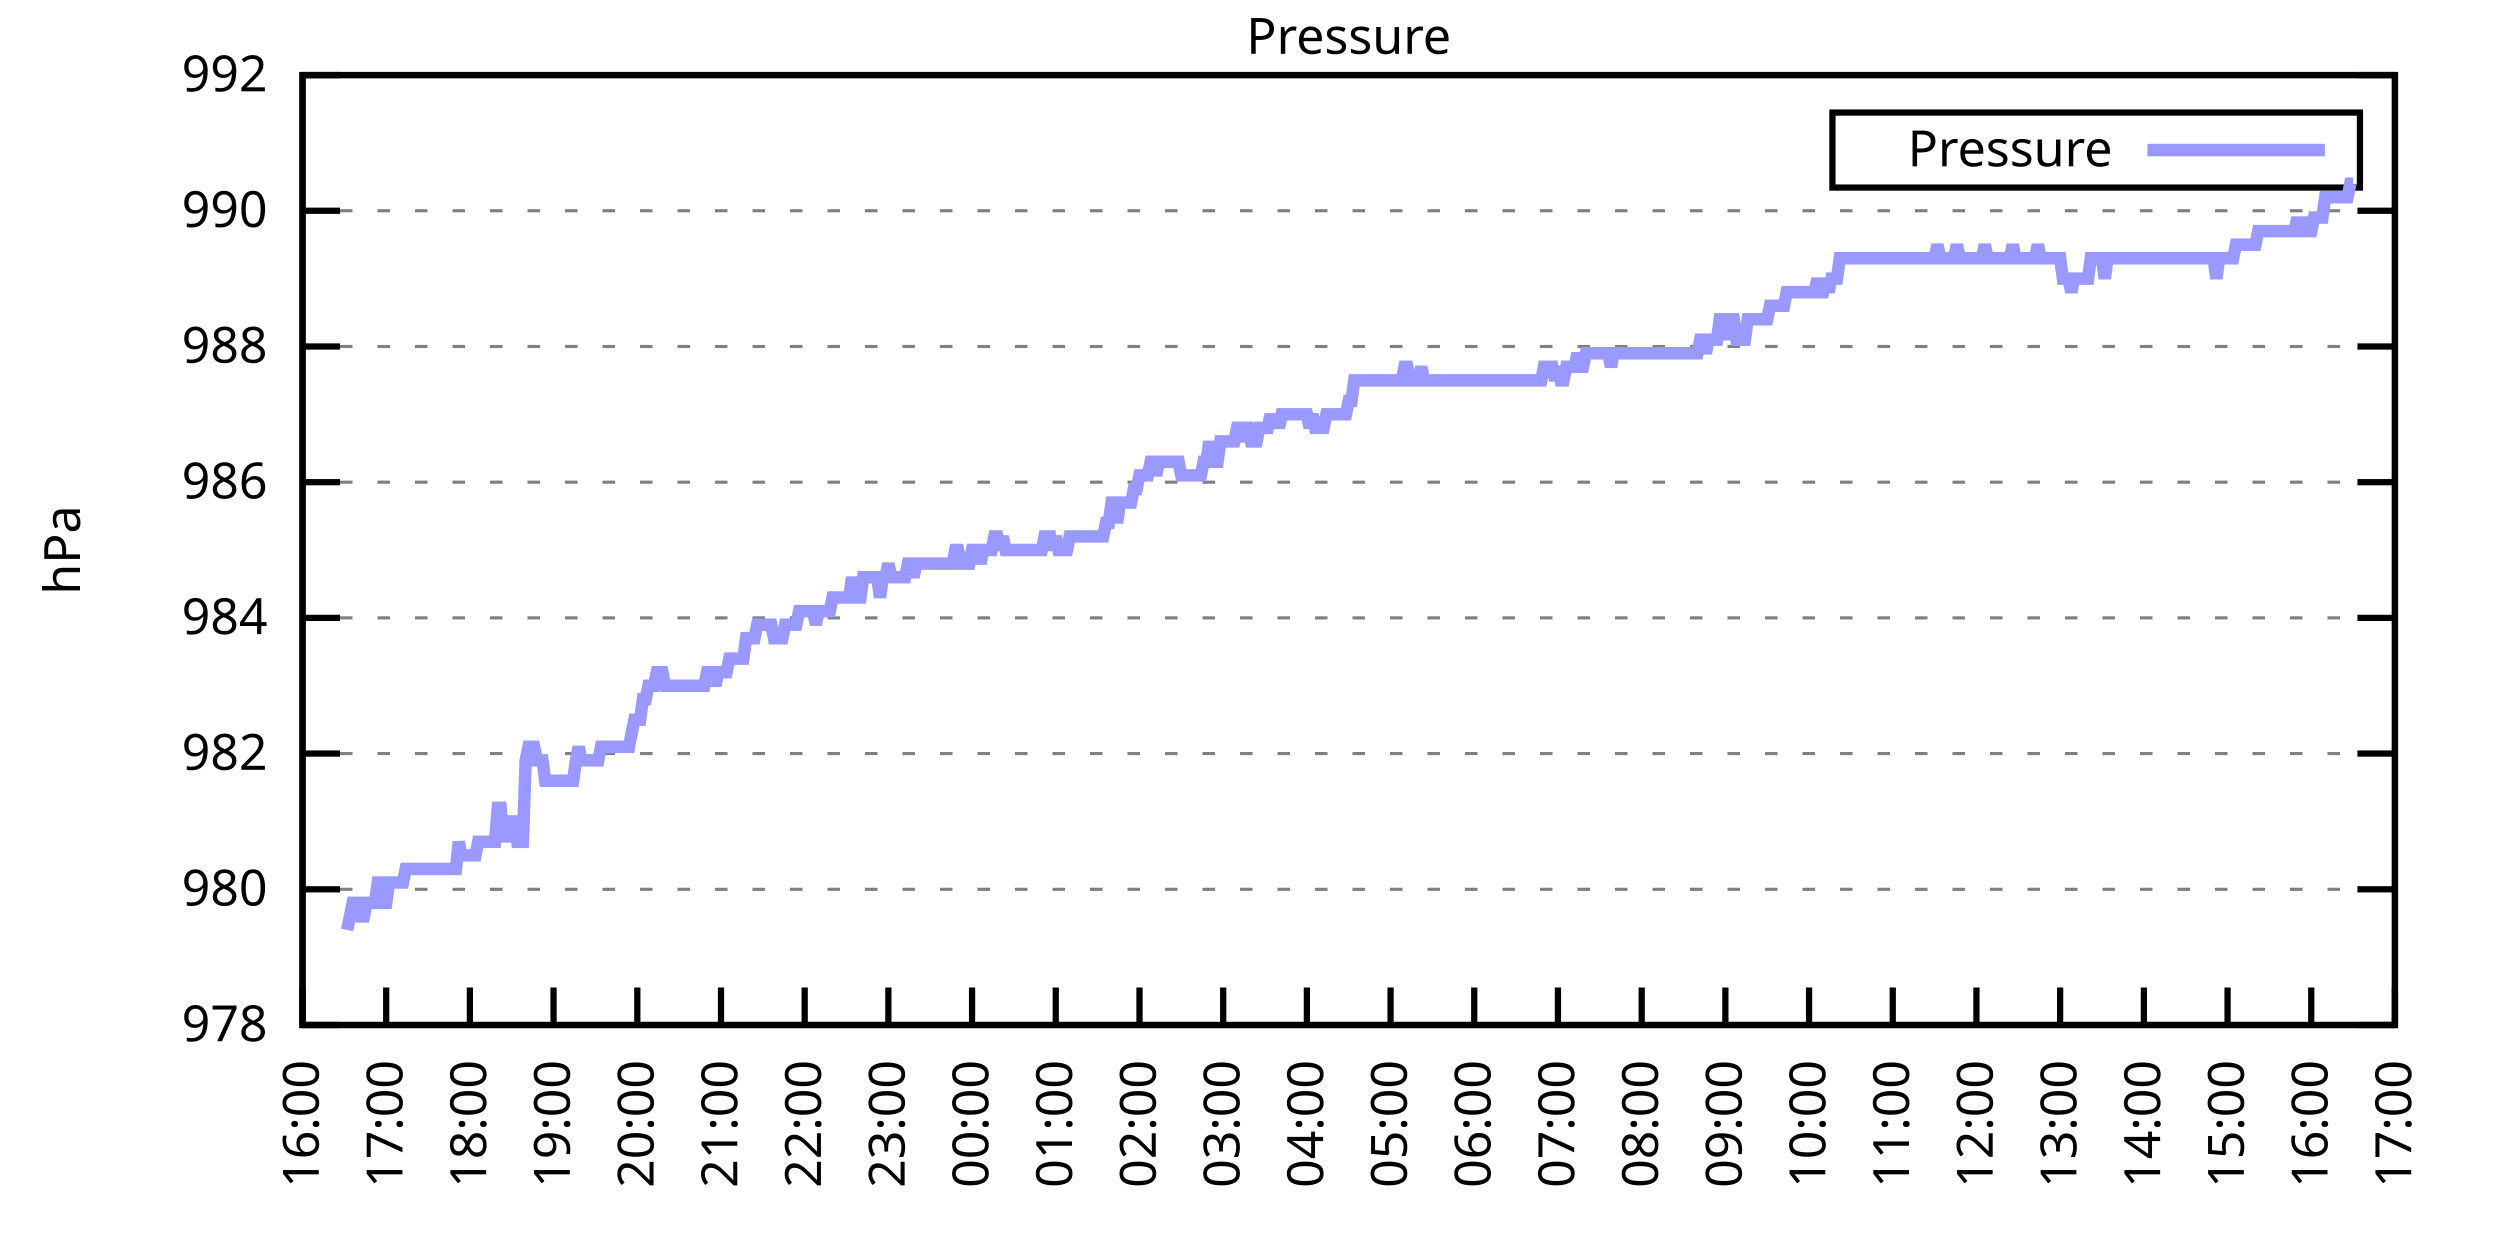
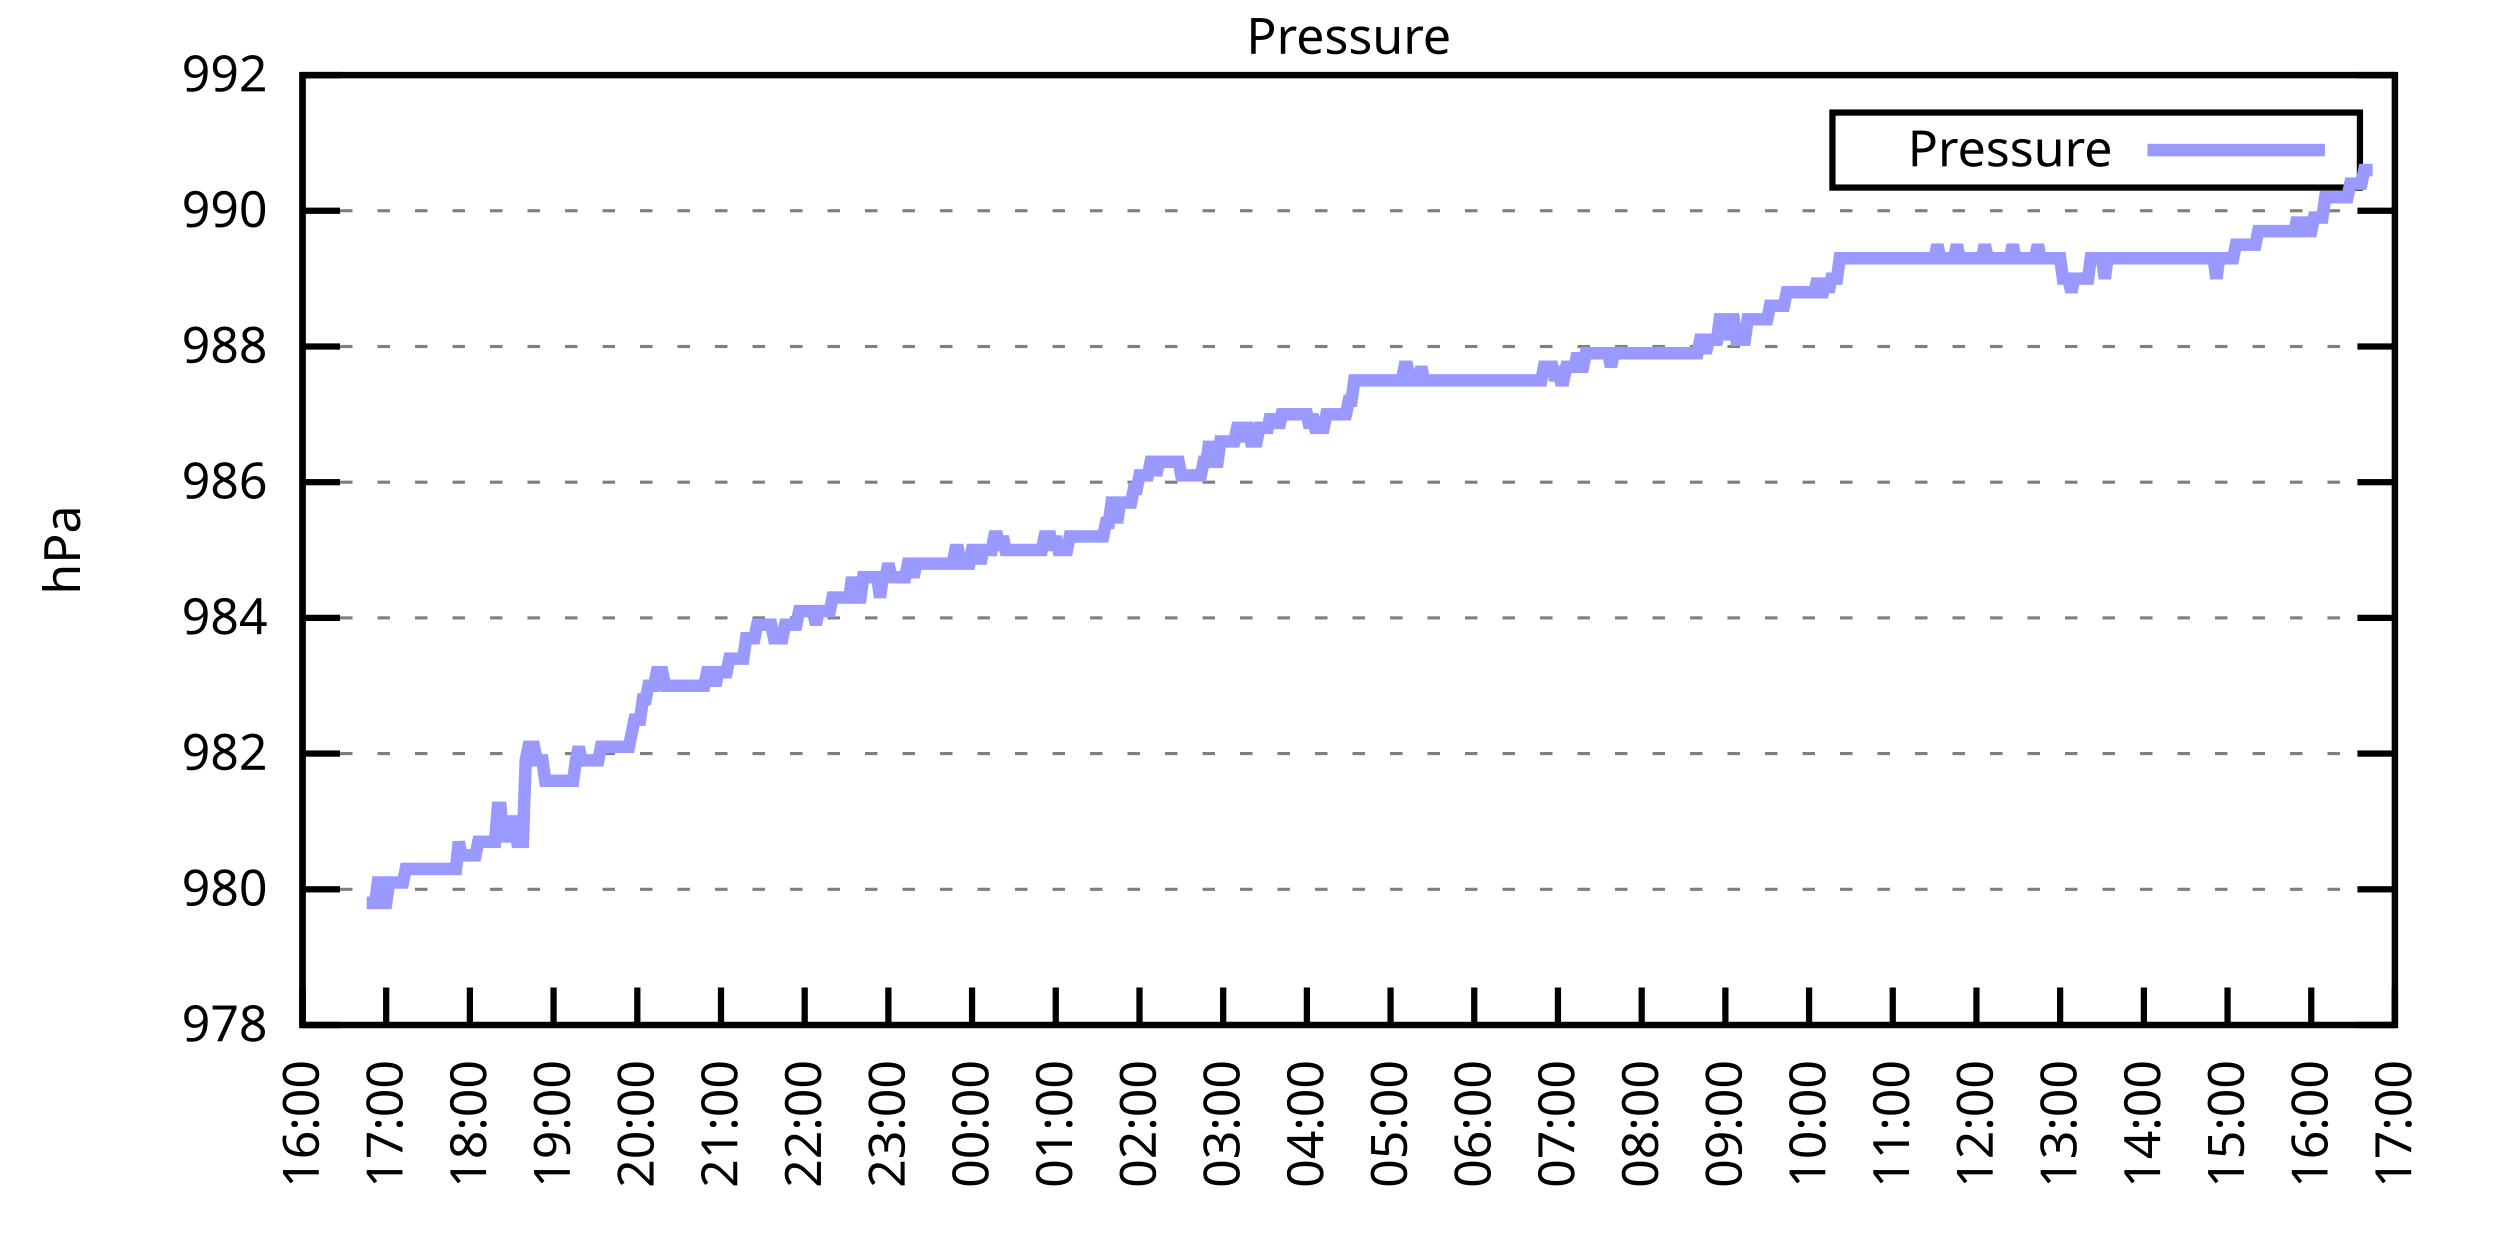
<svg xmlns="http://www.w3.org/2000/svg" xmlns:xlink="http://www.w3.org/1999/xlink" width="400" height="200" viewBox="0 0 400 200">
  <g id="gnuplot_canvas">
    <rect x="0" y="0" width="400" height="200" fill="none" />
    <defs>
      <circle id="gpDot" r="0.5" stroke-width="0.5" stroke="currentColor" />
      <path id="gpPt0" stroke-width="0.333" stroke="currentColor" d="M-1,0 h2 M0,-1 v2" />
      <path id="gpPt1" stroke-width="0.333" stroke="currentColor" d="M-1,-1 L1,1 M1,-1 L-1,1" />
      <path id="gpPt2" stroke-width="0.333" stroke="currentColor" d="M-1,0 L1,0 M0,-1 L0,1 M-1,-1 L1,1 M-1,1 L1,-1" />
      <rect id="gpPt3" stroke-width="0.333" stroke="currentColor" x="-1" y="-1" width="2" height="2" />
      <rect id="gpPt4" stroke-width="0.333" stroke="currentColor" fill="currentColor" x="-1" y="-1" width="2" height="2" />
      <circle id="gpPt5" stroke-width="0.333" stroke="currentColor" cx="0" cy="0" r="1" />
      <use xlink:href="#gpPt5" id="gpPt6" fill="currentColor" stroke="none" />
      <path id="gpPt7" stroke-width="0.333" stroke="currentColor" d="M0,-1.33 L-1.33,0.67 L1.33,0.67 z" />
      <use xlink:href="#gpPt7" id="gpPt8" fill="currentColor" stroke="none" />
      <use xlink:href="#gpPt7" id="gpPt9" stroke="currentColor" transform="rotate(180)" />
      <use xlink:href="#gpPt9" id="gpPt10" fill="currentColor" stroke="none" />
      <use xlink:href="#gpPt3" id="gpPt11" stroke="currentColor" transform="rotate(45)" />
      <use xlink:href="#gpPt11" id="gpPt12" fill="currentColor" stroke="none" />
      <path id="gpPt13" stroke-width="0.333" stroke="currentColor" d="M0,1.330 L1.265,0.411 L0.782,-1.067 L-0.782,-1.076 L-1.265,0.411 z" />
      <use xlink:href="#gpPt13" id="gpPt14" fill="currentColor" stroke="none" />
      <filter id="textbox" filterUnits="objectBoundingBox" x="0" y="0" height="1" width="1">
        <feFlood flood-color="white" flood-opacity="1" result="bgnd" />
        <feComposite in="SourceGraphic" in2="bgnd" operator="atop" />
      </filter>
      <filter id="greybox" filterUnits="objectBoundingBox" x="0" y="0" height="1" width="1">
        <feFlood flood-color="lightgrey" flood-opacity="1" result="grey" />
        <feComposite in="SourceGraphic" in2="grey" operator="atop" />
      </filter>
    </defs>
    <g fill="none" color="white" stroke="currentColor" stroke-width="1.00" stroke-linecap="butt" stroke-linejoin="miter">
</g>
    <g fill="none" color="black" stroke="currentColor" stroke-width="1.00" stroke-linecap="butt" stroke-linejoin="miter">
      <g stroke="none" shape-rendering="crispEdges">
        <polygon fill="rgb(255, 255, 255)" points="48.40,164.00 383.18,164.00 383.18,12.02 48.40,12.02 " />
      </g>
    </g>
    <g fill="none" color="black" stroke="currentColor" stroke-width="1.00" stroke-linecap="butt" stroke-linejoin="miter">
</g>
    <g fill="none" color="black" stroke="black" stroke-width="0.50" stroke-linecap="butt" stroke-linejoin="miter">
</g>
    <g fill="none" color="gray" stroke="currentColor" stroke-width="0.50" stroke-linecap="butt" stroke-linejoin="miter">
      <path stroke="gray" stroke-dasharray="2,4" class="gridline" d="M48.40,164.00 L383.19,164.00  " />
    </g>
    <g fill="none" color="gray" stroke="gray" stroke-width="1.00" stroke-linecap="butt" stroke-linejoin="miter">
</g>
    <g fill="none" color="black" stroke="currentColor" stroke-width="1.00" stroke-linecap="butt" stroke-linejoin="miter">
      <path stroke="black" d="M48.40,164.00 L54.40,164.00 M383.19,164.00 L377.19,164.00  " />
      <g transform="translate(42.80,166.60)" stroke="none" fill="black" font-family="Sans" font-size="8.00" text-anchor="end">
        <text>
          <tspan font-family="Sans"> 978</tspan>
        </text>
      </g>
    </g>
    <g fill="none" color="black" stroke="currentColor" stroke-width="1.00" stroke-linecap="butt" stroke-linejoin="miter">
</g>
    <g fill="none" color="black" stroke="black" stroke-width="0.50" stroke-linecap="butt" stroke-linejoin="miter">
</g>
    <g fill="none" color="gray" stroke="currentColor" stroke-width="0.50" stroke-linecap="butt" stroke-linejoin="miter">
      <path stroke="gray" stroke-dasharray="2,4" class="gridline" d="M48.40,142.29 L383.19,142.29  " />
    </g>
    <g fill="none" color="gray" stroke="gray" stroke-width="1.00" stroke-linecap="butt" stroke-linejoin="miter">
</g>
    <g fill="none" color="black" stroke="currentColor" stroke-width="1.00" stroke-linecap="butt" stroke-linejoin="miter">
      <path stroke="black" d="M48.40,142.29 L54.40,142.29 M383.19,142.29 L377.19,142.29  " />
      <g transform="translate(42.80,144.89)" stroke="none" fill="black" font-family="Sans" font-size="8.00" text-anchor="end">
        <text>
          <tspan font-family="Sans"> 980</tspan>
        </text>
      </g>
    </g>
    <g fill="none" color="black" stroke="currentColor" stroke-width="1.00" stroke-linecap="butt" stroke-linejoin="miter">
</g>
    <g fill="none" color="black" stroke="black" stroke-width="0.50" stroke-linecap="butt" stroke-linejoin="miter">
</g>
    <g fill="none" color="gray" stroke="currentColor" stroke-width="0.50" stroke-linecap="butt" stroke-linejoin="miter">
      <path stroke="gray" stroke-dasharray="2,4" class="gridline" d="M48.40,120.57 L383.19,120.57  " />
    </g>
    <g fill="none" color="gray" stroke="gray" stroke-width="1.00" stroke-linecap="butt" stroke-linejoin="miter">
</g>
    <g fill="none" color="black" stroke="currentColor" stroke-width="1.00" stroke-linecap="butt" stroke-linejoin="miter">
      <path stroke="black" d="M48.40,120.57 L54.40,120.57 M383.19,120.57 L377.19,120.57  " />
      <g transform="translate(42.80,123.17)" stroke="none" fill="black" font-family="Sans" font-size="8.00" text-anchor="end">
        <text>
          <tspan font-family="Sans"> 982</tspan>
        </text>
      </g>
    </g>
    <g fill="none" color="black" stroke="currentColor" stroke-width="1.00" stroke-linecap="butt" stroke-linejoin="miter">
</g>
    <g fill="none" color="black" stroke="black" stroke-width="0.50" stroke-linecap="butt" stroke-linejoin="miter">
</g>
    <g fill="none" color="gray" stroke="currentColor" stroke-width="0.50" stroke-linecap="butt" stroke-linejoin="miter">
      <path stroke="gray" stroke-dasharray="2,4" class="gridline" d="M48.40,98.86 L383.19,98.86  " />
    </g>
    <g fill="none" color="gray" stroke="gray" stroke-width="1.00" stroke-linecap="butt" stroke-linejoin="miter">
</g>
    <g fill="none" color="black" stroke="currentColor" stroke-width="1.00" stroke-linecap="butt" stroke-linejoin="miter">
      <path stroke="black" d="M48.40,98.86 L54.40,98.86 M383.19,98.86 L377.19,98.86  " />
      <g transform="translate(42.80,101.46)" stroke="none" fill="black" font-family="Sans" font-size="8.00" text-anchor="end">
        <text>
          <tspan font-family="Sans"> 984</tspan>
        </text>
      </g>
    </g>
    <g fill="none" color="black" stroke="currentColor" stroke-width="1.00" stroke-linecap="butt" stroke-linejoin="miter">
</g>
    <g fill="none" color="black" stroke="black" stroke-width="0.50" stroke-linecap="butt" stroke-linejoin="miter">
</g>
    <g fill="none" color="gray" stroke="currentColor" stroke-width="0.50" stroke-linecap="butt" stroke-linejoin="miter">
      <path stroke="gray" stroke-dasharray="2,4" class="gridline" d="M48.40,77.15 L383.19,77.15  " />
    </g>
    <g fill="none" color="gray" stroke="gray" stroke-width="1.00" stroke-linecap="butt" stroke-linejoin="miter">
</g>
    <g fill="none" color="black" stroke="currentColor" stroke-width="1.00" stroke-linecap="butt" stroke-linejoin="miter">
      <path stroke="black" d="M48.40,77.15 L54.40,77.15 M383.19,77.15 L377.19,77.15  " />
      <g transform="translate(42.80,79.75)" stroke="none" fill="black" font-family="Sans" font-size="8.00" text-anchor="end">
        <text>
          <tspan font-family="Sans"> 986</tspan>
        </text>
      </g>
    </g>
    <g fill="none" color="black" stroke="currentColor" stroke-width="1.00" stroke-linecap="butt" stroke-linejoin="miter">
</g>
    <g fill="none" color="black" stroke="black" stroke-width="0.50" stroke-linecap="butt" stroke-linejoin="miter">
</g>
    <g fill="none" color="gray" stroke="currentColor" stroke-width="0.50" stroke-linecap="butt" stroke-linejoin="miter">
      <path stroke="gray" stroke-dasharray="2,4" class="gridline" d="M48.40,55.44 L383.19,55.44  " />
    </g>
    <g fill="none" color="gray" stroke="gray" stroke-width="1.00" stroke-linecap="butt" stroke-linejoin="miter">
</g>
    <g fill="none" color="black" stroke="currentColor" stroke-width="1.00" stroke-linecap="butt" stroke-linejoin="miter">
      <path stroke="black" d="M48.40,55.44 L54.40,55.44 M383.19,55.44 L377.19,55.44  " />
      <g transform="translate(42.80,58.04)" stroke="none" fill="black" font-family="Sans" font-size="8.00" text-anchor="end">
        <text>
          <tspan font-family="Sans"> 988</tspan>
        </text>
      </g>
    </g>
    <g fill="none" color="black" stroke="currentColor" stroke-width="1.00" stroke-linecap="butt" stroke-linejoin="miter">
</g>
    <g fill="none" color="black" stroke="black" stroke-width="0.50" stroke-linecap="butt" stroke-linejoin="miter">
</g>
    <g fill="none" color="gray" stroke="currentColor" stroke-width="0.50" stroke-linecap="butt" stroke-linejoin="miter">
      <path stroke="gray" stroke-dasharray="2,4" class="gridline" d="M48.40,33.72 L383.19,33.72  " />
    </g>
    <g fill="none" color="gray" stroke="gray" stroke-width="1.00" stroke-linecap="butt" stroke-linejoin="miter">
</g>
    <g fill="none" color="black" stroke="currentColor" stroke-width="1.00" stroke-linecap="butt" stroke-linejoin="miter">
      <path stroke="black" d="M48.40,33.72 L54.40,33.72 M383.19,33.72 L377.19,33.72  " />
      <g transform="translate(42.80,36.32)" stroke="none" fill="black" font-family="Sans" font-size="8.00" text-anchor="end">
        <text>
          <tspan font-family="Sans"> 990</tspan>
        </text>
      </g>
    </g>
    <g fill="none" color="black" stroke="currentColor" stroke-width="1.00" stroke-linecap="butt" stroke-linejoin="miter">
</g>
    <g fill="none" color="black" stroke="black" stroke-width="0.50" stroke-linecap="butt" stroke-linejoin="miter">
</g>
    <g fill="none" color="gray" stroke="currentColor" stroke-width="0.50" stroke-linecap="butt" stroke-linejoin="miter">
      <path stroke="gray" stroke-dasharray="2,4" class="gridline" d="M48.40,12.01 L383.19,12.01  " />
    </g>
    <g fill="none" color="gray" stroke="gray" stroke-width="1.00" stroke-linecap="butt" stroke-linejoin="miter">
</g>
    <g fill="none" color="black" stroke="currentColor" stroke-width="1.00" stroke-linecap="butt" stroke-linejoin="miter">
      <path stroke="black" d="M48.40,12.01 L54.40,12.01 M383.19,12.01 L377.19,12.01  " />
      <g transform="translate(42.80,14.61)" stroke="none" fill="black" font-family="Sans" font-size="8.00" text-anchor="end">
        <text>
          <tspan font-family="Sans"> 992</tspan>
        </text>
      </g>
    </g>
    <g fill="none" color="black" stroke="currentColor" stroke-width="1.00" stroke-linecap="butt" stroke-linejoin="miter">
      <path stroke="black" d="M48.40,164.00 L48.40,158.00  " />
      <g transform="translate(51.00,169.60) rotate(270.00)" stroke="none" fill="black" font-family="Sans" font-size="8.00" text-anchor="end">
        <text>
          <tspan font-family="Sans">16:00</tspan>
        </text>
      </g>
    </g>
    <g fill="none" color="black" stroke="currentColor" stroke-width="1.00" stroke-linecap="butt" stroke-linejoin="miter">
      <path stroke="black" d="M61.79,164.00 L61.79,158.00  " />
      <g transform="translate(64.39,169.60) rotate(270.00)" stroke="none" fill="black" font-family="Sans" font-size="8.00" text-anchor="end">
        <text>
          <tspan font-family="Sans">17:00</tspan>
        </text>
      </g>
    </g>
    <g fill="none" color="black" stroke="currentColor" stroke-width="1.00" stroke-linecap="butt" stroke-linejoin="miter">
      <path stroke="black" d="M75.18,164.00 L75.18,158.00  " />
      <g transform="translate(77.78,169.60) rotate(270.00)" stroke="none" fill="black" font-family="Sans" font-size="8.00" text-anchor="end">
        <text>
          <tspan font-family="Sans">18:00</tspan>
        </text>
      </g>
    </g>
    <g fill="none" color="black" stroke="currentColor" stroke-width="1.00" stroke-linecap="butt" stroke-linejoin="miter">
      <path stroke="black" d="M88.57,164.00 L88.57,158.00  " />
      <g transform="translate(91.17,169.60) rotate(270.00)" stroke="none" fill="black" font-family="Sans" font-size="8.00" text-anchor="end">
        <text>
          <tspan font-family="Sans">19:00</tspan>
        </text>
      </g>
    </g>
    <g fill="none" color="black" stroke="currentColor" stroke-width="1.00" stroke-linecap="butt" stroke-linejoin="miter">
      <path stroke="black" d="M101.97,164.00 L101.97,158.00  " />
      <g transform="translate(104.57,169.60) rotate(270.00)" stroke="none" fill="black" font-family="Sans" font-size="8.00" text-anchor="end">
        <text>
          <tspan font-family="Sans">20:00</tspan>
        </text>
      </g>
    </g>
    <g fill="none" color="black" stroke="currentColor" stroke-width="1.00" stroke-linecap="butt" stroke-linejoin="miter">
      <path stroke="black" d="M115.36,164.00 L115.36,158.00  " />
      <g transform="translate(117.96,169.60) rotate(270.00)" stroke="none" fill="black" font-family="Sans" font-size="8.00" text-anchor="end">
        <text>
          <tspan font-family="Sans">21:00</tspan>
        </text>
      </g>
    </g>
    <g fill="none" color="black" stroke="currentColor" stroke-width="1.00" stroke-linecap="butt" stroke-linejoin="miter">
      <path stroke="black" d="M128.75,164.00 L128.75,158.00  " />
      <g transform="translate(131.35,169.60) rotate(270.00)" stroke="none" fill="black" font-family="Sans" font-size="8.00" text-anchor="end">
        <text>
          <tspan font-family="Sans">22:00</tspan>
        </text>
      </g>
    </g>
    <g fill="none" color="black" stroke="currentColor" stroke-width="1.00" stroke-linecap="butt" stroke-linejoin="miter">
      <path stroke="black" d="M142.14,164.00 L142.14,158.00  " />
      <g transform="translate(144.74,169.60) rotate(270.00)" stroke="none" fill="black" font-family="Sans" font-size="8.00" text-anchor="end">
        <text>
          <tspan font-family="Sans">23:00</tspan>
        </text>
      </g>
    </g>
    <g fill="none" color="black" stroke="currentColor" stroke-width="1.00" stroke-linecap="butt" stroke-linejoin="miter">
      <path stroke="black" d="M155.53,164.00 L155.53,158.00  " />
      <g transform="translate(158.13,169.60) rotate(270.00)" stroke="none" fill="black" font-family="Sans" font-size="8.00" text-anchor="end">
        <text>
          <tspan font-family="Sans">00:00</tspan>
        </text>
      </g>
    </g>
    <g fill="none" color="black" stroke="currentColor" stroke-width="1.00" stroke-linecap="butt" stroke-linejoin="miter">
      <path stroke="black" d="M168.92,164.00 L168.92,158.00  " />
      <g transform="translate(171.52,169.60) rotate(270.00)" stroke="none" fill="black" font-family="Sans" font-size="8.00" text-anchor="end">
        <text>
          <tspan font-family="Sans">01:00</tspan>
        </text>
      </g>
    </g>
    <g fill="none" color="black" stroke="currentColor" stroke-width="1.00" stroke-linecap="butt" stroke-linejoin="miter">
      <path stroke="black" d="M182.32,164.00 L182.32,158.00  " />
      <g transform="translate(184.92,169.60) rotate(270.00)" stroke="none" fill="black" font-family="Sans" font-size="8.00" text-anchor="end">
        <text>
          <tspan font-family="Sans">02:00</tspan>
        </text>
      </g>
    </g>
    <g fill="none" color="black" stroke="currentColor" stroke-width="1.00" stroke-linecap="butt" stroke-linejoin="miter">
      <path stroke="black" d="M195.71,164.00 L195.71,158.00  " />
      <g transform="translate(198.31,169.60) rotate(270.00)" stroke="none" fill="black" font-family="Sans" font-size="8.00" text-anchor="end">
        <text>
          <tspan font-family="Sans">03:00</tspan>
        </text>
      </g>
    </g>
    <g fill="none" color="black" stroke="currentColor" stroke-width="1.00" stroke-linecap="butt" stroke-linejoin="miter">
      <path stroke="black" d="M209.10,164.00 L209.10,158.00  " />
      <g transform="translate(211.70,169.60) rotate(270.00)" stroke="none" fill="black" font-family="Sans" font-size="8.00" text-anchor="end">
        <text>
          <tspan font-family="Sans">04:00</tspan>
        </text>
      </g>
    </g>
    <g fill="none" color="black" stroke="currentColor" stroke-width="1.00" stroke-linecap="butt" stroke-linejoin="miter">
      <path stroke="black" d="M222.49,164.00 L222.49,158.00  " />
      <g transform="translate(225.09,169.60) rotate(270.00)" stroke="none" fill="black" font-family="Sans" font-size="8.00" text-anchor="end">
        <text>
          <tspan font-family="Sans">05:00</tspan>
        </text>
      </g>
    </g>
    <g fill="none" color="black" stroke="currentColor" stroke-width="1.00" stroke-linecap="butt" stroke-linejoin="miter">
      <path stroke="black" d="M235.88,164.00 L235.88,158.00  " />
      <g transform="translate(238.48,169.60) rotate(270.00)" stroke="none" fill="black" font-family="Sans" font-size="8.00" text-anchor="end">
        <text>
          <tspan font-family="Sans">06:00</tspan>
        </text>
      </g>
    </g>
    <g fill="none" color="black" stroke="currentColor" stroke-width="1.00" stroke-linecap="butt" stroke-linejoin="miter">
      <path stroke="black" d="M249.27,164.00 L249.27,158.00  " />
      <g transform="translate(251.87,169.60) rotate(270.00)" stroke="none" fill="black" font-family="Sans" font-size="8.00" text-anchor="end">
        <text>
          <tspan font-family="Sans">07:00</tspan>
        </text>
      </g>
    </g>
    <g fill="none" color="black" stroke="currentColor" stroke-width="1.00" stroke-linecap="butt" stroke-linejoin="miter">
      <path stroke="black" d="M262.67,164.00 L262.67,158.00  " />
      <g transform="translate(265.27,169.60) rotate(270.00)" stroke="none" fill="black" font-family="Sans" font-size="8.00" text-anchor="end">
        <text>
          <tspan font-family="Sans">08:00</tspan>
        </text>
      </g>
    </g>
    <g fill="none" color="black" stroke="currentColor" stroke-width="1.00" stroke-linecap="butt" stroke-linejoin="miter">
      <path stroke="black" d="M276.06,164.00 L276.06,158.00  " />
      <g transform="translate(278.66,169.60) rotate(270.00)" stroke="none" fill="black" font-family="Sans" font-size="8.00" text-anchor="end">
        <text>
          <tspan font-family="Sans">09:00</tspan>
        </text>
      </g>
    </g>
    <g fill="none" color="black" stroke="currentColor" stroke-width="1.00" stroke-linecap="butt" stroke-linejoin="miter">
      <path stroke="black" d="M289.45,164.00 L289.45,158.00  " />
      <g transform="translate(292.05,169.60) rotate(270.00)" stroke="none" fill="black" font-family="Sans" font-size="8.00" text-anchor="end">
        <text>
          <tspan font-family="Sans">10:00</tspan>
        </text>
      </g>
    </g>
    <g fill="none" color="black" stroke="currentColor" stroke-width="1.00" stroke-linecap="butt" stroke-linejoin="miter">
      <path stroke="black" d="M302.84,164.00 L302.84,158.00  " />
      <g transform="translate(305.44,169.60) rotate(270.00)" stroke="none" fill="black" font-family="Sans" font-size="8.00" text-anchor="end">
        <text>
          <tspan font-family="Sans">11:00</tspan>
        </text>
      </g>
    </g>
    <g fill="none" color="black" stroke="currentColor" stroke-width="1.00" stroke-linecap="butt" stroke-linejoin="miter">
      <path stroke="black" d="M316.23,164.00 L316.23,158.00  " />
      <g transform="translate(318.83,169.60) rotate(270.00)" stroke="none" fill="black" font-family="Sans" font-size="8.00" text-anchor="end">
        <text>
          <tspan font-family="Sans">12:00</tspan>
        </text>
      </g>
    </g>
    <g fill="none" color="black" stroke="currentColor" stroke-width="1.00" stroke-linecap="butt" stroke-linejoin="miter">
      <path stroke="black" d="M329.62,164.00 L329.62,158.00  " />
      <g transform="translate(332.22,169.60) rotate(270.00)" stroke="none" fill="black" font-family="Sans" font-size="8.00" text-anchor="end">
        <text>
          <tspan font-family="Sans">13:00</tspan>
        </text>
      </g>
    </g>
    <g fill="none" color="black" stroke="currentColor" stroke-width="1.00" stroke-linecap="butt" stroke-linejoin="miter">
      <path stroke="black" d="M343.02,164.00 L343.02,158.00  " />
      <g transform="translate(345.62,169.60) rotate(270.00)" stroke="none" fill="black" font-family="Sans" font-size="8.00" text-anchor="end">
        <text>
          <tspan font-family="Sans">14:00</tspan>
        </text>
      </g>
    </g>
    <g fill="none" color="black" stroke="currentColor" stroke-width="1.00" stroke-linecap="butt" stroke-linejoin="miter">
      <path stroke="black" d="M356.41,164.00 L356.41,158.00  " />
      <g transform="translate(359.01,169.60) rotate(270.00)" stroke="none" fill="black" font-family="Sans" font-size="8.00" text-anchor="end">
        <text>
          <tspan font-family="Sans">15:00</tspan>
        </text>
      </g>
    </g>
    <g fill="none" color="black" stroke="currentColor" stroke-width="1.00" stroke-linecap="butt" stroke-linejoin="miter">
      <path stroke="black" d="M369.80,164.00 L369.80,158.00  " />
      <g transform="translate(372.40,169.60) rotate(270.00)" stroke="none" fill="black" font-family="Sans" font-size="8.00" text-anchor="end">
        <text>
          <tspan font-family="Sans">16:00</tspan>
        </text>
      </g>
    </g>
    <g fill="none" color="black" stroke="currentColor" stroke-width="1.00" stroke-linecap="butt" stroke-linejoin="miter">
      <path stroke="black" d="M383.19,164.00 L383.19,158.00  " />
      <g transform="translate(385.79,169.60) rotate(270.00)" stroke="none" fill="black" font-family="Sans" font-size="8.00" text-anchor="end">
        <text>
          <tspan font-family="Sans">17:00</tspan>
        </text>
      </g>
    </g>
    <g fill="none" color="black" stroke="currentColor" stroke-width="1.00" stroke-linecap="butt" stroke-linejoin="miter">
</g>
    <g fill="none" color="black" stroke="currentColor" stroke-width="1.00" stroke-linecap="butt" stroke-linejoin="miter">
      <path stroke="black" d="M48.40,12.01 L48.40,164.00 L383.19,164.00 L383.19,12.01 L48.40,12.01 Z  " />
    </g>
    <g fill="none" color="black" stroke="currentColor" stroke-width="1.00" stroke-linecap="butt" stroke-linejoin="miter">
</g>
    <g fill="none" color="black" stroke="currentColor" stroke-width="1.00" stroke-linecap="butt" stroke-linejoin="miter">
      <path stroke="black" d="M293.19,30.01 L293.19,18.01 L377.59,18.01 L377.59,30.01 L293.19,30.01 Z  " />
    </g>
    <g id="Pressure_plot_1">
      <g fill="none" color="white" stroke="black" stroke-width="2.00" stroke-linecap="butt" stroke-linejoin="miter">
</g>
      <g fill="none" color="black" stroke="currentColor" stroke-width="2.00" stroke-linecap="butt" stroke-linejoin="miter">
        <g transform="translate(337.99,26.61)" stroke="none" fill="black" font-family="Sans" font-size="8.00" text-anchor="end">
          <text>
            <tspan font-family="Sans">Pressure</tspan>
          </text>
        </g>
      </g>
      <g fill="none" color="black" stroke="currentColor" stroke-width="2.00" stroke-linecap="butt" stroke-linejoin="miter">
-         <path stroke="rgb(153, 153, 255)" d="M343.59,24.01 L371.99,24.01 M55.54,148.80 L55.99,146.63 L56.43,144.46 L56.88,144.46 L57.33,144.46 L57.77,146.63   L58.22,146.63 L58.67,144.46 L59.11,144.46 L59.56,144.46 L60.01,144.46 L60.45,141.20 L60.90,141.20 L61.35,144.46   L61.79,144.46 L62.24,141.20 L62.68,141.20 L63.13,141.20 L63.58,141.20 L64.02,141.20 L64.47,141.20 L64.92,139.03   L65.36,139.03 L65.81,139.03 L66.26,139.03 L66.70,139.03 L67.15,139.03 L67.59,139.03 L68.04,139.03 L68.49,139.03   L68.93,139.03 L69.38,139.03 L69.83,139.03 L70.27,139.03 L70.72,139.03 L71.17,139.03 L71.61,139.03 L72.06,139.03   L72.50,139.03 L72.95,139.03 L73.40,134.69 L73.84,136.86 L74.29,136.86 L74.74,136.86 L75.18,136.86 L75.63,136.86   L76.08,136.86 L76.52,134.69 L76.97,134.69 L77.42,134.69 L77.86,134.69 L78.31,134.69 L78.75,134.69 L79.20,134.69   L79.65,129.26 L80.09,129.26 L80.54,134.69 L80.99,131.43 L81.43,134.69 L81.88,131.43 L82.33,131.43 L82.77,134.69   L83.22,134.69 L83.66,134.69 L84.11,121.66 L84.56,119.49 L85.00,119.49 L85.45,119.49 L85.90,121.66 L86.34,121.66   L86.79,121.66 L87.24,124.92 L87.68,124.92 L88.13,124.92 L88.57,124.92 L89.02,124.92 L89.47,124.92 L89.91,124.92   L90.36,124.92 L90.81,124.92 L91.25,124.92 L91.70,124.92 L92.15,121.66 L92.59,119.49 L93.04,121.66 L93.49,121.66   L93.93,121.66 L94.38,121.66 L94.82,121.66 L95.27,121.66 L95.72,121.66 L96.16,119.49 L96.61,119.49 L97.06,119.49   L97.50,119.49 L97.95,119.49 L98.40,119.49 L98.84,119.49 L99.29,119.49 L99.73,119.49 L100.18,119.49 L100.63,119.49   L101.07,117.32 L101.52,115.15 L101.97,115.15 L102.41,115.15 L102.86,111.89 L103.31,111.89 L103.75,109.72 L104.20,109.72   L104.64,109.72 L105.09,107.55 L105.54,107.55 L105.98,107.55 L106.43,109.72 L106.88,109.72 L107.32,109.72 L107.77,109.72   L108.22,109.72 L108.66,109.72 L109.11,109.72 L109.55,109.72 L110.00,109.72 L110.45,109.72 L110.89,109.72 L111.34,109.72   L111.79,109.72 L112.23,109.72 L112.68,109.72 L113.13,107.55 L113.57,107.55 L114.02,107.55 L114.47,109.72 L114.91,107.55   L115.36,107.55 L115.80,107.55 L116.25,107.55 L116.70,105.38 L117.14,105.38 L117.59,105.38 L118.04,105.38 L118.48,105.38   L118.93,105.38 L119.38,102.12 L119.82,102.12 L120.27,102.12 L120.71,102.12 L121.16,99.95 L121.61,99.95 L122.05,99.95   L122.50,99.95 L122.95,99.95 L123.39,99.95 L123.84,102.12 L124.29,102.12 L124.73,102.12 L125.18,102.12 L125.62,99.95   L126.07,99.95 L126.52,99.95 L126.96,99.95 L127.41,99.95 L127.86,97.78 L128.30,97.78 L128.75,97.78 L129.20,97.78   L129.64,97.78 L130.09,97.78 L130.54,99.95 L130.98,97.78 L131.43,97.78 L131.87,97.78 L132.32,97.78 L132.77,97.78   L133.21,95.60 L133.66,95.60 L134.11,95.60 L134.55,95.60 L135.00,95.60 L135.45,95.60 L135.89,95.60 L136.34,92.35   L136.78,95.60 L137.23,95.60 L137.68,95.60 L138.12,92.35 L138.57,92.35 L139.02,92.35 L139.46,92.35 L139.91,92.35   L140.36,92.35 L140.80,95.60 L141.25,92.35 L141.69,92.35 L142.14,90.18 L142.59,92.35 L143.03,92.35 L143.48,92.35   L143.93,92.35 L144.37,92.35 L144.82,92.35 L145.27,90.18 L145.71,90.18 L146.16,92.35 L146.61,90.18 L147.05,90.18   L147.50,90.18 L147.94,90.18 L148.39,90.18 L148.84,90.18 L149.28,90.18 L149.73,90.18 L150.18,90.18 L150.62,90.18   L151.07,90.18 L151.52,90.18 L151.96,90.18 L152.41,90.18 L152.85,88.00 L153.30,88.00 L153.75,90.18 L154.19,90.18   L154.64,90.18 L155.09,90.18 L155.53,88.00 L155.98,88.00 L156.43,88.00 L156.87,90.18 L157.32,88.00 L157.76,88.00   L158.21,88.00 L158.66,88.00 L159.10,85.83 L159.55,85.83 L160.00,88.00 L160.44,85.83 L160.89,88.00 L161.34,88.00   L161.78,88.00 L162.23,88.00 L162.67,88.00 L163.12,88.00 L163.57,88.00 L164.01,88.00 L164.46,88.00 L164.91,88.00   L165.35,88.00 L165.80,88.00 L166.25,88.00 L166.69,88.00 L167.14,85.83 L167.59,85.83 L168.03,85.83 L168.48,88.00   L168.92,85.83 L169.37,88.00 L169.82,88.00 L170.26,88.00 L170.71,88.00 L171.16,85.83 L171.60,85.83 L172.05,85.83   L172.50,85.83 L172.94,85.83 L173.39,85.83 L173.83,85.83 L174.28,85.83 L174.73,85.83 L175.17,85.83 L175.62,85.83   L176.07,85.83 L176.51,85.83 L176.96,83.66 L177.41,83.66 L177.85,80.41 L178.30,80.41 L178.74,83.66 L179.19,80.41   L179.64,80.41 L180.08,80.41 L180.53,80.41 L180.98,80.41 L181.42,78.23 L181.87,78.23 L182.32,76.06 L182.76,76.06   L183.21,76.06 L183.66,76.06 L184.10,73.89 L184.55,73.89 L184.99,76.06 L185.44,73.89 L185.89,73.89 L186.33,73.89   L186.78,73.89 L187.23,73.89 L187.67,73.89 L188.12,73.89 L188.57,73.89 L189.01,76.06 L189.46,76.06 L189.90,76.06   L190.35,76.06 L190.80,76.06 L191.24,76.06 L191.69,76.06 L192.14,76.06 L192.58,73.89 L193.03,73.89 L193.48,70.63   L193.92,73.89 L194.37,73.89 L194.81,73.89 L195.26,70.63 L195.71,70.63 L196.15,70.63 L196.60,70.63 L197.05,70.63   L197.49,70.63 L197.94,68.46 L198.39,68.46 L198.83,70.63 L199.28,68.46 L199.73,68.46 L200.17,70.63 L200.62,70.63   L201.06,70.63 L201.51,68.46 L201.96,68.46 L202.40,68.46 L202.85,68.46 L203.30,66.29 L203.74,68.46 L204.19,66.29   L204.64,68.46 L205.08,66.29 L205.53,66.29 L205.97,66.29 L206.42,66.29 L206.87,66.29 L207.31,66.29 L207.76,66.29   L208.21,66.29 L208.65,66.29 L209.10,66.29 L209.55,68.46 L209.99,66.29 L210.44,68.46 L210.88,68.46 L211.33,68.46   L211.78,68.46 L212.22,66.29 L212.67,66.29 L213.12,66.29 L213.56,66.29 L214.01,66.29 L214.46,66.29 L214.90,66.29   L215.35,66.29 L215.80,64.12 L216.24,64.12 L216.69,60.86 L217.13,60.86 L217.58,60.86 L218.03,60.86 L218.47,60.86   L218.92,60.86 L219.37,60.86 L219.81,60.86 L220.26,60.86 L220.71,60.86 L221.15,60.86 L221.60,60.86 L222.04,60.86   L222.49,60.86 L222.94,60.86 L223.38,60.86 L223.83,60.86 L224.28,60.86 L224.72,58.69 L225.17,58.69 L225.62,60.86   L226.06,60.86 L226.51,60.86 L226.95,60.86 L227.40,58.69 L227.85,60.86 L228.29,60.86 L228.74,60.86 L229.19,60.86   L229.63,60.86 L230.08,60.86 L230.53,60.86 L230.97,60.86 L231.42,60.86 L231.86,60.86 L232.31,60.86 L232.76,60.86   L233.20,60.86 L233.65,60.86 L234.10,60.86 L234.54,60.86 L234.99,60.86 L235.44,60.86 L235.88,60.86 L236.33,60.86   L236.78,60.86 L237.22,60.86 L237.67,60.86 L238.11,60.86 L238.56,60.86 L239.01,60.86 L239.45,60.86 L239.90,60.86   L240.35,60.86 L240.79,60.86 L241.24,60.86 L241.69,60.86 L242.13,60.86 L242.58,60.86 L243.02,60.86 L243.47,60.86   L243.92,60.86 L244.36,60.86 L244.81,60.86 L245.26,60.86 L245.70,60.86 L246.15,60.86 L246.60,60.86 L247.04,58.69   L247.49,58.69 L247.93,58.69 L248.38,58.69 L248.83,60.86 L249.27,58.69 L249.72,60.86 L250.17,60.86 L250.61,58.69   L251.06,58.69 L251.51,58.69 L251.95,58.69 L252.40,56.52 L252.85,58.69 L253.29,58.69 L253.74,56.52 L254.18,56.52   L254.63,56.52 L255.08,56.52 L255.52,56.52 L255.97,56.52 L256.42,56.52 L256.86,56.52 L257.31,56.52 L257.76,58.69   L258.20,56.52 L258.65,56.52 L259.09,56.52 L259.54,56.52 L259.99,56.52 L260.43,56.52 L260.88,56.52 L261.33,56.52   L261.77,56.52 L262.22,56.52 L262.67,56.52 L263.11,56.52 L263.56,56.52 L264.00,56.52 L264.45,56.52 L264.90,56.52   L265.34,56.52 L265.79,56.52 L266.24,56.52 L266.68,56.52 L267.13,56.52 L267.58,56.52 L268.02,56.52 L268.47,56.52   L268.92,56.52 L269.36,56.52 L269.81,56.52 L270.25,56.52 L270.70,56.52 L271.15,56.52 L271.59,56.52 L272.04,54.35   L272.49,54.35 L272.93,56.52 L273.38,54.35 L273.83,54.35 L274.27,54.35 L274.72,54.35 L275.16,51.09 L275.61,51.09   L276.06,54.35 L276.50,51.09 L276.95,51.09 L277.40,51.09 L277.84,54.35 L278.29,54.35 L278.74,54.35 L279.18,54.35   L279.63,51.09 L280.07,51.09 L280.52,51.09 L280.97,51.09 L281.41,51.09 L281.86,51.09 L282.31,51.09 L282.75,51.09   L283.20,48.92 L283.65,48.92 L284.09,48.92 L284.54,48.92 L284.98,48.92 L285.43,48.92 L285.88,46.75 L286.32,46.75   L286.77,46.75 L287.22,46.75 L287.66,46.75 L288.11,46.75 L288.56,46.75 L289.00,46.75 L289.45,46.75 L289.90,46.75   L290.34,46.75 L290.79,44.58 L291.23,46.75 L291.68,46.75 L292.13,44.58 L292.57,46.75 L293.02,44.58 L293.47,44.58   L293.91,44.58 L294.36,41.32 L294.81,41.32 L295.25,41.32 L295.70,41.32 L296.14,41.32 L296.59,41.32 L297.04,41.32   L297.48,41.32 L297.93,41.32 L298.38,41.32 L298.82,41.32 L299.27,41.32 L299.72,41.32 L300.16,41.32 L300.61,41.32   L301.05,41.32 L301.50,41.32 L301.95,41.32 L302.39,41.32 L302.84,41.32 L303.29,41.32 L303.73,41.32 L304.18,41.32   L304.63,41.32 L305.07,41.32 L305.52,41.32 L305.97,41.32 L306.41,41.32 L306.86,41.32 L307.30,41.32 L307.75,41.32   L308.20,41.32 L308.64,41.32 L309.09,41.32 L309.54,41.32 L309.98,39.15 L310.43,41.32 L310.88,41.32 L311.32,41.32   L311.77,41.32 L312.21,41.32 L312.66,41.32 L313.11,39.15 L313.55,41.32 L314.00,41.32 L314.45,41.32 L314.89,41.32   L315.34,41.32 L315.79,41.32 L316.23,41.32 L316.68,41.32 L317.12,41.32 L317.57,39.15 L318.02,41.32 L318.46,41.32   L318.91,41.32 L319.36,41.32 L319.80,41.32 L320.25,41.32 L320.70,41.32 L321.14,41.32 L321.59,41.32 L322.04,39.15   L322.48,41.32 L322.93,41.32 L323.37,41.32 L323.82,41.32 L324.27,41.32 L324.71,41.32 L325.16,41.32 L325.61,41.32   L326.05,39.15 L326.50,41.32 L326.95,41.32 L327.39,41.32 L327.84,41.32 L328.28,41.32 L328.73,41.32 L329.18,41.32   L329.62,41.32 L330.07,44.58 L330.52,44.58 L330.96,44.58 L331.41,46.75 L331.86,44.58 L332.30,44.58 L332.75,44.58   L333.19,44.58 L333.64,44.58 L334.09,44.58 L334.53,41.32 L334.98,41.32 L335.43,41.32 L335.87,41.32 L336.32,41.32   L336.77,44.58 L337.21,41.32 L337.66,41.32 L338.10,41.32 L338.55,41.32 L339.00,41.32 L339.44,41.32 L339.89,41.32   L340.34,41.32 L340.78,41.32 L341.23,41.32 L341.68,41.32 L342.12,41.32 L342.57,41.32 L343.02,41.32 L343.46,41.32   L343.91,41.32 L344.35,41.32 L344.80,41.32 L345.25,41.32 L345.69,41.32 L346.14,41.32 L346.59,41.32 L347.03,41.32   L347.48,41.32 L347.93,41.32 L348.37,41.32 L348.82,41.32 L349.26,41.32 L349.71,41.32 L350.16,41.32 L350.60,41.32   L351.05,41.32 L351.50,41.32 L351.94,41.32 L352.39,41.32 L352.84,41.32 L353.28,41.32 L353.73,41.32 L354.17,41.32   L354.62,44.58 L355.07,41.32 L355.51,41.32 L355.96,41.32 L356.41,41.32 L356.85,41.32 L357.30,41.32 L357.75,39.15   L358.19,39.15 L358.64,39.15 L359.09,39.15 L359.53,39.15 L359.98,39.15 L360.42,39.15 L360.87,39.15 L361.32,36.98   L361.76,36.98 L362.21,36.98 L362.66,36.98 L363.10,36.98 L363.55,36.98 L364.00,36.98 L364.44,36.98 L364.89,36.98   L365.33,36.98 L365.78,36.98 L366.23,36.98 L366.67,36.98 L367.12,36.98 L367.57,34.81 L368.01,36.98 L368.46,36.98   L368.91,34.81 L369.35,36.98 L369.80,36.98 L370.24,34.81 L370.69,34.81 L371.14,34.81 L371.58,34.81 L372.03,31.55   L372.48,31.55 L372.92,31.55 L373.37,31.55 L373.82,31.55 L374.26,31.55 L374.71,31.55 L375.16,31.55 L375.60,31.55   L376.05,29.38 L376.49,29.38  " />
+         <path stroke="rgb(153, 153, 255)" d="M343.59,24.01 L371.99,24.01 M58.67,144.46 L59.11,144.46 L59.56,144.46 L60.01,144.46 L60.45,141.20 L60.90,141.20   L61.35,144.46 L61.79,144.46 L62.24,141.20 L62.68,141.20 L63.13,141.20 L63.58,141.20 L64.02,141.20 L64.47,141.20   L64.92,139.03 L65.36,139.03 L65.81,139.03 L66.26,139.03 L66.70,139.03 L67.15,139.03 L67.59,139.03 L68.04,139.03   L68.49,139.03 L68.93,139.03 L69.38,139.03 L69.83,139.03 L70.27,139.03 L70.72,139.03 L71.17,139.03 L71.61,139.03   L72.06,139.03 L72.50,139.03 L72.95,139.03 L73.40,134.69 L73.84,136.86 L74.29,136.86 L74.74,136.86 L75.18,136.86   L75.63,136.86 L76.08,136.86 L76.52,134.69 L76.97,134.69 L77.42,134.69 L77.86,134.69 L78.31,134.69 L78.75,134.69   L79.20,134.69 L79.65,129.26 L80.09,129.26 L80.54,134.69 L80.99,131.43 L81.43,134.69 L81.88,131.43 L82.33,131.43   L82.77,134.69 L83.22,134.69 L83.66,134.69 L84.11,121.66 L84.56,119.49 L85.00,119.49 L85.45,119.49 L85.90,121.66   L86.34,121.66 L86.79,121.66 L87.24,124.92 L87.68,124.92 L88.13,124.92 L88.57,124.92 L89.02,124.92 L89.47,124.92   L89.91,124.92 L90.36,124.92 L90.81,124.92 L91.25,124.92 L91.70,124.92 L92.15,121.66 L92.59,119.49 L93.04,121.66   L93.49,121.66 L93.93,121.66 L94.38,121.66 L94.82,121.66 L95.27,121.66 L95.72,121.66 L96.16,119.49 L96.61,119.49   L97.06,119.49 L97.50,119.49 L97.95,119.49 L98.40,119.49 L98.84,119.49 L99.29,119.49 L99.73,119.49 L100.18,119.49   L100.63,119.49 L101.07,117.32 L101.52,115.15 L101.97,115.15 L102.41,115.15 L102.86,111.89 L103.31,111.89 L103.75,109.72   L104.20,109.72 L104.64,109.72 L105.09,107.55 L105.54,107.55 L105.98,107.55 L106.43,109.72 L106.88,109.72 L107.32,109.72   L107.77,109.72 L108.22,109.72 L108.66,109.72 L109.11,109.72 L109.55,109.72 L110.00,109.72 L110.45,109.72 L110.89,109.72   L111.34,109.72 L111.79,109.72 L112.23,109.72 L112.68,109.72 L113.13,107.55 L113.57,107.55 L114.02,107.55 L114.47,109.72   L114.91,107.55 L115.36,107.55 L115.80,107.55 L116.25,107.55 L116.70,105.38 L117.14,105.38 L117.59,105.38 L118.04,105.38   L118.48,105.38 L118.93,105.38 L119.38,102.12 L119.82,102.12 L120.27,102.12 L120.71,102.12 L121.16,99.95 L121.61,99.95   L122.05,99.95 L122.50,99.95 L122.95,99.95 L123.39,99.95 L123.84,102.12 L124.29,102.12 L124.73,102.12 L125.18,102.12   L125.62,99.95 L126.07,99.95 L126.52,99.95 L126.96,99.95 L127.41,99.95 L127.86,97.78 L128.30,97.78 L128.75,97.78   L129.20,97.78 L129.64,97.78 L130.09,97.78 L130.54,99.95 L130.98,97.78 L131.43,97.78 L131.87,97.78 L132.32,97.78   L132.77,97.78 L133.21,95.60 L133.66,95.60 L134.11,95.60 L134.55,95.60 L135.00,95.60 L135.45,95.60 L135.89,95.60   L136.34,92.35 L136.78,95.60 L137.23,95.60 L137.68,95.60 L138.12,92.35 L138.57,92.35 L139.02,92.35 L139.46,92.35   L139.91,92.35 L140.36,92.35 L140.80,95.60 L141.25,92.35 L141.69,92.35 L142.14,90.18 L142.59,92.35 L143.03,92.35   L143.48,92.35 L143.93,92.35 L144.37,92.35 L144.82,92.35 L145.27,90.18 L145.71,90.18 L146.16,92.35 L146.61,90.18   L147.05,90.18 L147.50,90.18 L147.94,90.18 L148.39,90.18 L148.84,90.18 L149.28,90.18 L149.73,90.18 L150.18,90.18   L150.62,90.18 L151.07,90.18 L151.52,90.18 L151.96,90.18 L152.41,90.18 L152.85,88.00 L153.30,88.00 L153.75,90.18   L154.19,90.18 L154.64,90.18 L155.09,90.18 L155.53,88.00 L155.98,88.00 L156.43,88.00 L156.87,90.18 L157.32,88.00   L157.76,88.00 L158.21,88.00 L158.66,88.00 L159.10,85.83 L159.55,85.83 L160.00,88.00 L160.44,85.83 L160.89,88.00   L161.34,88.00 L161.78,88.00 L162.23,88.00 L162.67,88.00 L163.12,88.00 L163.57,88.00 L164.01,88.00 L164.46,88.00   L164.91,88.00 L165.35,88.00 L165.80,88.00 L166.25,88.00 L166.69,88.00 L167.14,85.83 L167.59,85.83 L168.03,85.83   L168.48,88.00 L168.92,85.83 L169.37,88.00 L169.82,88.00 L170.26,88.00 L170.71,88.00 L171.16,85.83 L171.60,85.83   L172.05,85.83 L172.50,85.83 L172.94,85.83 L173.39,85.83 L173.83,85.83 L174.28,85.83 L174.73,85.83 L175.17,85.83   L175.62,85.83 L176.07,85.83 L176.51,85.83 L176.96,83.66 L177.41,83.66 L177.85,80.41 L178.30,80.41 L178.74,83.66   L179.19,80.41 L179.64,80.41 L180.08,80.41 L180.53,80.41 L180.98,80.41 L181.42,78.23 L181.87,78.23 L182.32,76.06   L182.76,76.06 L183.21,76.06 L183.66,76.06 L184.10,73.89 L184.55,73.89 L184.99,76.06 L185.44,73.89 L185.89,73.89   L186.33,73.89 L186.78,73.89 L187.23,73.89 L187.67,73.89 L188.12,73.89 L188.57,73.89 L189.01,76.06 L189.46,76.06   L189.90,76.06 L190.35,76.06 L190.80,76.06 L191.24,76.06 L191.69,76.06 L192.14,76.06 L192.58,73.89 L193.03,73.89   L193.48,70.63 L193.92,73.89 L194.37,73.89 L194.81,73.89 L195.26,70.63 L195.71,70.63 L196.15,70.63 L196.60,70.63   L197.05,70.63 L197.49,70.63 L197.94,68.46 L198.39,68.46 L198.83,70.63 L199.28,68.46 L199.73,68.46 L200.17,70.63   L200.62,70.63 L201.06,70.63 L201.51,68.46 L201.96,68.46 L202.40,68.46 L202.85,68.46 L203.30,66.29 L203.74,68.46   L204.19,66.29 L204.64,68.46 L205.08,66.29 L205.53,66.29 L205.97,66.29 L206.42,66.29 L206.87,66.29 L207.31,66.29   L207.76,66.29 L208.21,66.29 L208.65,66.29 L209.10,66.29 L209.55,68.46 L209.99,66.29 L210.44,68.46 L210.88,68.46   L211.33,68.46 L211.78,68.46 L212.22,66.29 L212.67,66.29 L213.12,66.29 L213.56,66.29 L214.01,66.29 L214.46,66.29   L214.90,66.29 L215.35,66.29 L215.80,64.12 L216.24,64.12 L216.69,60.86 L217.13,60.86 L217.58,60.86 L218.03,60.86   L218.47,60.86 L218.92,60.86 L219.37,60.86 L219.81,60.86 L220.26,60.86 L220.71,60.86 L221.15,60.86 L221.60,60.86   L222.04,60.86 L222.49,60.86 L222.94,60.86 L223.38,60.86 L223.83,60.86 L224.28,60.86 L224.72,58.69 L225.17,58.69   L225.62,60.86 L226.06,60.86 L226.51,60.86 L226.95,60.86 L227.40,58.69 L227.85,60.86 L228.29,60.86 L228.74,60.86   L229.19,60.86 L229.63,60.86 L230.08,60.86 L230.53,60.86 L230.97,60.86 L231.42,60.86 L231.86,60.86 L232.31,60.86   L232.76,60.86 L233.20,60.86 L233.65,60.86 L234.10,60.86 L234.54,60.86 L234.99,60.86 L235.44,60.86 L235.88,60.86   L236.33,60.86 L236.78,60.86 L237.22,60.86 L237.67,60.86 L238.11,60.86 L238.56,60.86 L239.01,60.86 L239.45,60.86   L239.90,60.86 L240.35,60.86 L240.79,60.86 L241.24,60.86 L241.69,60.86 L242.13,60.86 L242.58,60.86 L243.02,60.86   L243.47,60.86 L243.92,60.86 L244.36,60.86 L244.81,60.86 L245.26,60.86 L245.70,60.86 L246.15,60.86 L246.60,60.86   L247.04,58.69 L247.49,58.69 L247.93,58.69 L248.38,58.69 L248.83,60.86 L249.27,58.69 L249.72,60.86 L250.17,60.86   L250.61,58.69 L251.06,58.69 L251.51,58.69 L251.95,58.69 L252.40,56.52 L252.85,58.69 L253.29,58.69 L253.74,56.52   L254.18,56.52 L254.63,56.52 L255.08,56.52 L255.52,56.52 L255.97,56.52 L256.42,56.52 L256.86,56.52 L257.31,56.52   L257.76,58.69 L258.20,56.52 L258.65,56.52 L259.09,56.52 L259.54,56.52 L259.99,56.52 L260.43,56.52 L260.88,56.52   L261.33,56.52 L261.77,56.52 L262.22,56.52 L262.67,56.52 L263.11,56.52 L263.56,56.52 L264.00,56.52 L264.45,56.52   L264.90,56.52 L265.34,56.52 L265.79,56.52 L266.24,56.52 L266.68,56.52 L267.13,56.52 L267.58,56.52 L268.02,56.52   L268.47,56.52 L268.92,56.52 L269.36,56.52 L269.81,56.52 L270.25,56.52 L270.70,56.52 L271.15,56.52 L271.59,56.52   L272.04,54.35 L272.49,54.35 L272.93,56.52 L273.38,54.35 L273.83,54.35 L274.27,54.35 L274.72,54.35 L275.16,51.09   L275.61,51.09 L276.06,54.35 L276.50,51.09 L276.95,51.09 L277.40,51.09 L277.84,54.35 L278.29,54.35 L278.74,54.35   L279.18,54.35 L279.63,51.09 L280.07,51.09 L280.52,51.09 L280.97,51.09 L281.41,51.09 L281.86,51.09 L282.31,51.09   L282.75,51.09 L283.20,48.92 L283.65,48.92 L284.09,48.92 L284.54,48.92 L284.98,48.92 L285.43,48.92 L285.88,46.75   L286.32,46.75 L286.77,46.75 L287.22,46.75 L287.66,46.75 L288.11,46.75 L288.56,46.75 L289.00,46.75 L289.45,46.75   L289.90,46.75 L290.34,46.75 L290.79,44.58 L291.23,46.75 L291.68,46.75 L292.13,44.58 L292.57,46.75 L293.02,44.58   L293.47,44.58 L293.91,44.58 L294.36,41.32 L294.81,41.32 L295.25,41.32 L295.70,41.32 L296.14,41.32 L296.59,41.32   L297.04,41.32 L297.48,41.32 L297.93,41.32 L298.38,41.32 L298.82,41.32 L299.27,41.32 L299.72,41.32 L300.16,41.32   L300.61,41.32 L301.05,41.32 L301.50,41.32 L301.95,41.32 L302.39,41.32 L302.84,41.32 L303.29,41.32 L303.73,41.32   L304.18,41.32 L304.63,41.32 L305.07,41.32 L305.52,41.32 L305.97,41.32 L306.41,41.32 L306.86,41.32 L307.30,41.32   L307.75,41.32 L308.20,41.32 L308.64,41.32 L309.09,41.32 L309.54,41.32 L309.98,39.15 L310.43,41.32 L310.88,41.32   L311.32,41.32 L311.77,41.32 L312.21,41.32 L312.66,41.32 L313.11,39.15 L313.55,41.32 L314.00,41.32 L314.45,41.32   L314.89,41.32 L315.34,41.32 L315.79,41.32 L316.23,41.32 L316.68,41.32 L317.12,41.32 L317.57,39.15 L318.02,41.32   L318.46,41.32 L318.91,41.32 L319.36,41.32 L319.80,41.32 L320.25,41.32 L320.70,41.32 L321.14,41.32 L321.59,41.32   L322.04,39.15 L322.48,41.32 L322.93,41.32 L323.37,41.32 L323.82,41.32 L324.27,41.32 L324.71,41.32 L325.16,41.32   L325.61,41.32 L326.05,39.15 L326.50,41.32 L326.95,41.32 L327.39,41.32 L327.84,41.32 L328.28,41.32 L328.73,41.32   L329.18,41.32 L329.62,41.32 L330.07,44.58 L330.52,44.58 L330.96,44.58 L331.41,46.75 L331.86,44.58 L332.30,44.58   L332.75,44.58 L333.19,44.58 L333.64,44.58 L334.09,44.58 L334.53,41.32 L334.98,41.32 L335.43,41.32 L335.87,41.32   L336.32,41.32 L336.77,44.58 L337.21,41.32 L337.66,41.32 L338.10,41.32 L338.55,41.32 L339.00,41.32 L339.44,41.32   L339.89,41.32 L340.34,41.32 L340.78,41.32 L341.23,41.32 L341.68,41.32 L342.12,41.32 L342.57,41.32 L343.02,41.32   L343.46,41.32 L343.91,41.32 L344.35,41.32 L344.80,41.32 L345.25,41.32 L345.69,41.32 L346.14,41.32 L346.59,41.32   L347.03,41.32 L347.48,41.32 L347.93,41.32 L348.37,41.32 L348.82,41.32 L349.26,41.32 L349.71,41.32 L350.16,41.32   L350.60,41.32 L351.05,41.32 L351.50,41.32 L351.94,41.32 L352.39,41.32 L352.84,41.32 L353.28,41.32 L353.73,41.32   L354.17,41.32 L354.62,44.58 L355.07,41.32 L355.51,41.32 L355.96,41.32 L356.41,41.32 L356.85,41.32 L357.30,41.32   L357.75,39.15 L358.19,39.15 L358.64,39.15 L359.09,39.15 L359.53,39.15 L359.98,39.15 L360.42,39.15 L360.87,39.15   L361.32,36.98 L361.76,36.98 L362.21,36.98 L362.66,36.98 L363.10,36.98 L363.55,36.98 L364.00,36.98 L364.44,36.98   L364.89,36.98 L365.33,36.98 L365.78,36.98 L366.23,36.98 L366.67,36.98 L367.12,36.98 L367.57,34.81 L368.01,36.98   L368.46,36.98 L368.91,34.81 L369.35,36.98 L369.80,36.98 L370.24,34.81 L370.69,34.81 L371.14,34.81 L371.58,34.81   L372.03,31.55 L372.48,31.55 L372.92,31.55 L373.37,31.55 L373.82,31.55 L374.26,31.55 L374.71,31.55 L375.16,31.55   L375.60,31.55 L376.05,29.38 L376.49,29.38 L376.94,29.38 L377.39,29.38 L377.83,29.38 L378.28,27.21 L378.73,27.21   L379.17,27.21 L379.62,27.21  " />
      </g>
    </g>
    <g fill="none" color="black" stroke="currentColor" stroke-width="2.00" stroke-linecap="butt" stroke-linejoin="miter">
</g>
    <g fill="none" color="black" stroke="black" stroke-width="1.00" stroke-linecap="butt" stroke-linejoin="miter">
</g>
    <g fill="none" color="black" stroke="currentColor" stroke-width="1.00" stroke-linecap="butt" stroke-linejoin="miter">
      <path stroke="black" d="M48.40,12.01 L48.40,164.00 L383.19,164.00 L383.19,12.01 L48.40,12.01 Z  " />
      <g transform="translate(12.80,88.01) rotate(270.00)" stroke="none" fill="black" font-family="Sans" font-size="8.00" text-anchor="middle">
        <text>
          <tspan font-family="Sans">hPa</tspan>
        </text>
      </g>
    </g>
    <g fill="none" color="black" stroke="currentColor" stroke-width="1.00" stroke-linecap="butt" stroke-linejoin="miter">
</g>
    <g fill="none" color="black" stroke="currentColor" stroke-width="1.00" stroke-linecap="butt" stroke-linejoin="miter">
      <g transform="translate(215.79,8.61)" stroke="none" fill="black" font-family="Sans" font-size="8.00" text-anchor="middle">
        <text>
          <tspan font-family="Sans">Pressure</tspan>
        </text>
      </g>
    </g>
    <g fill="none" color="black" stroke="currentColor" stroke-width="1.00" stroke-linecap="butt" stroke-linejoin="miter">
</g>
  </g>
</svg>
